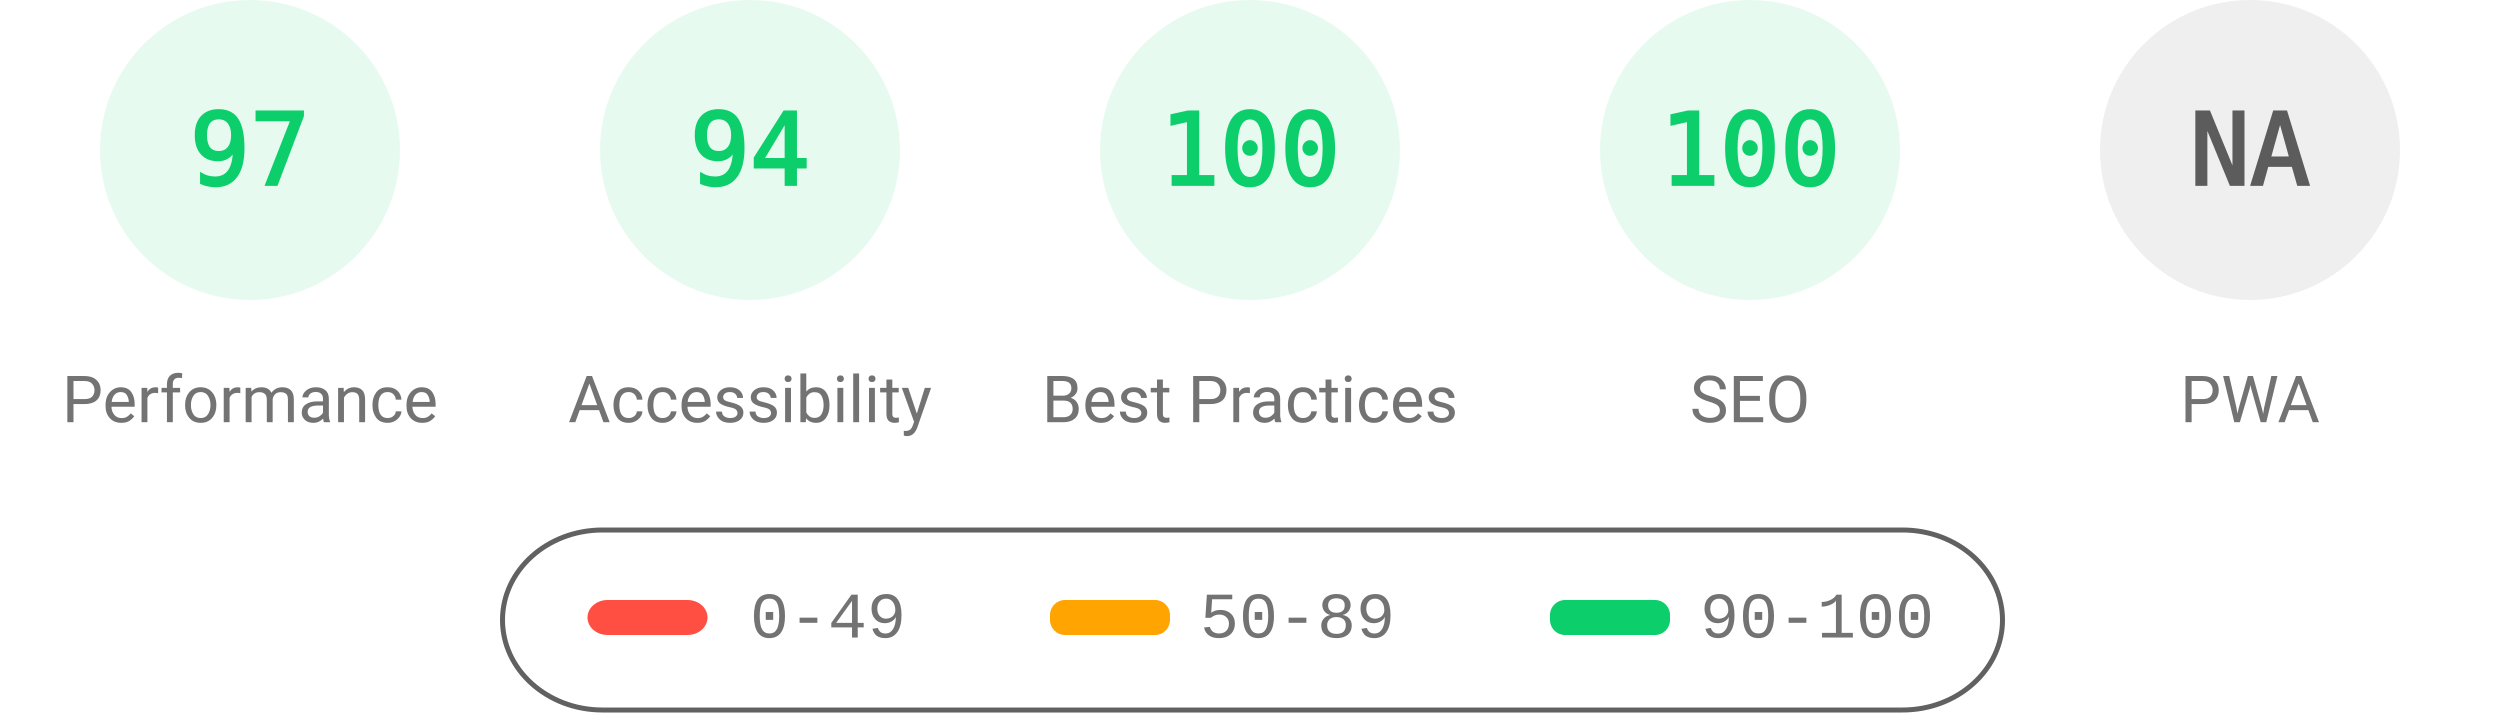
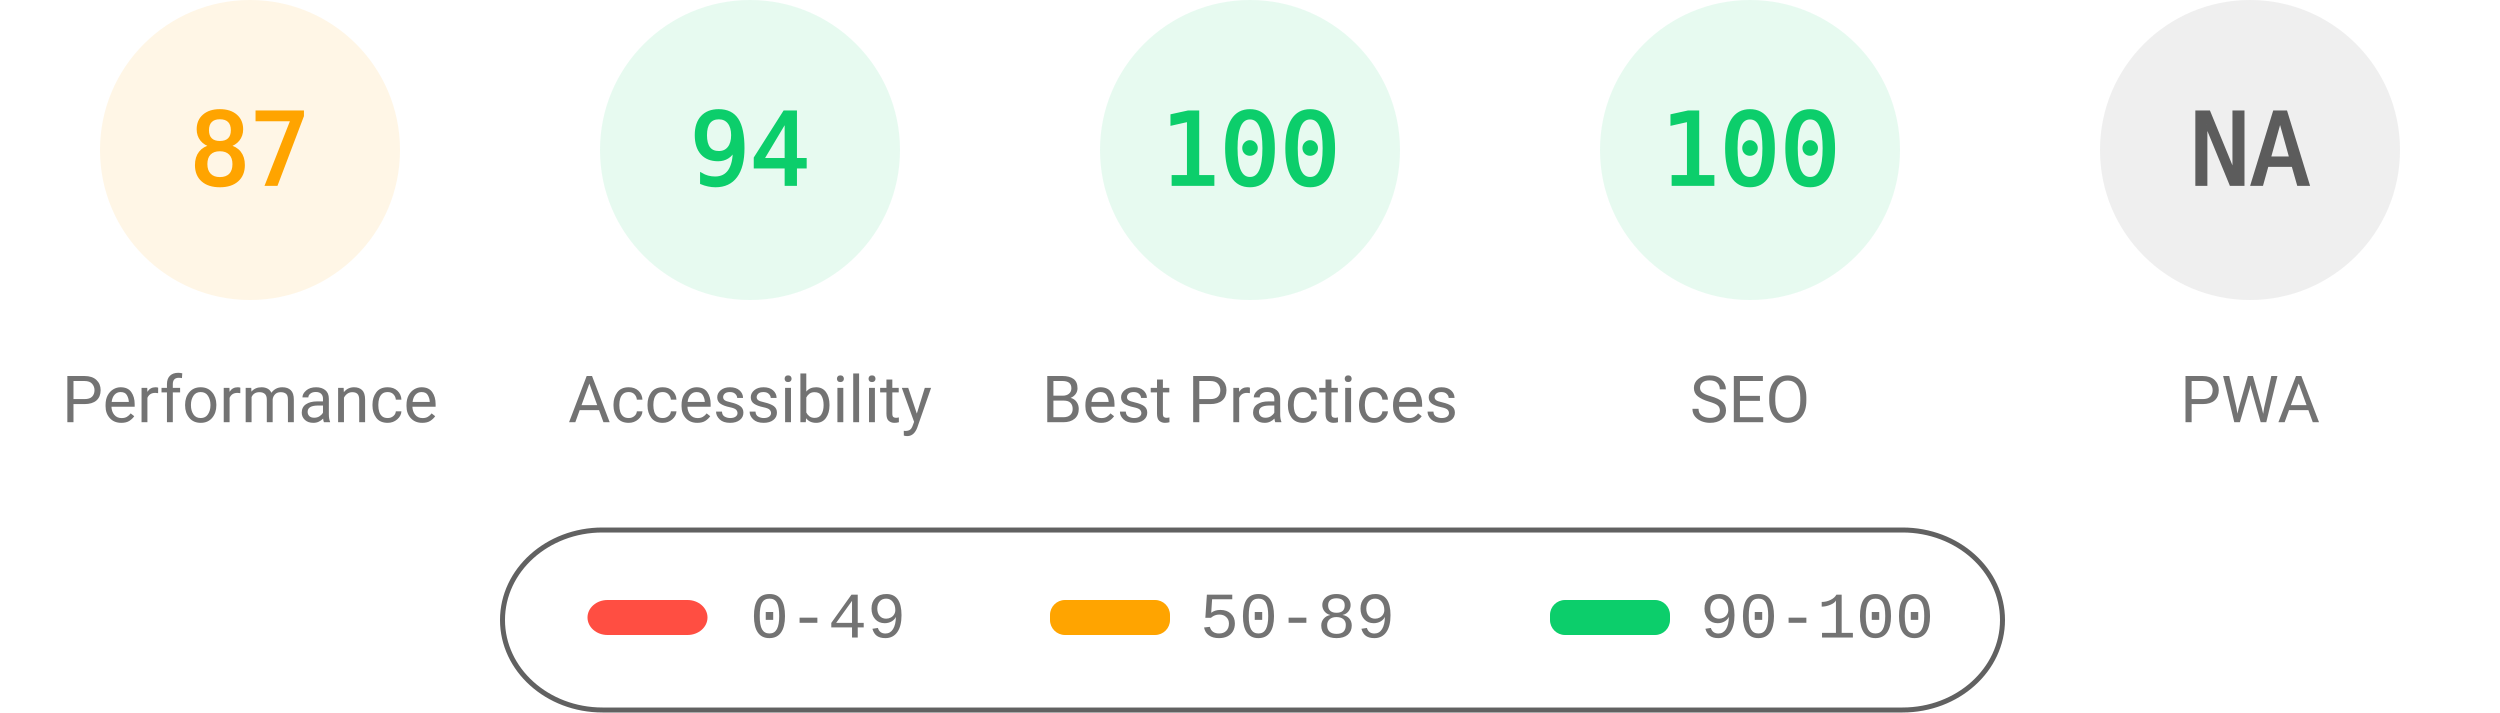
<svg xmlns="http://www.w3.org/2000/svg" fill="none" width="1000" height="285">
  <style>.gauge-base{opacity:.1}.gauge-arc{fill:none;animation-delay:250ms;stroke-linecap:round;transform:rotate(-90deg);transform-origin:100px 60px;animation:load-gauge 1s ease forwards}.guage-text{font-size:40px;font-family:monospace;text-align:center}.guage-red{color:#ff4e42;fill:#ff4e42;stroke:#ff4e42}.guage-orange{color:#ffa400;fill:#ffa400;stroke:#ffa400}.guage-green{color:#0cce6b;fill:#0cce6b;stroke:#0cce6b}.guage-undefined{color:#5c5c5c;fill:#5c5c5c;stroke:#5c5c5c}.guage-title{color:#737373;fill:#737373;stroke:none;font-size:26px;line-height:26px;font-family:Roboto,Halvetica,Arial,sans-serif}@keyframes load-gauge{from{stroke-dasharray:0 352.858}}</style>
-   <svg class="guage-div guage-perf guage-green" viewBox="0 0 200 200" width="200" height="200">
+   <svg class="guage-div guage-perf guage-orange" viewBox="0 0 200 200" width="200" height="200">
    <circle class="gauge-base" r="56" cx="100" cy="60" stroke-width="8" />
-     <circle class="gauge-arc guage-arc-1" r="56" cx="100" cy="60" stroke-width="8" style="stroke-dasharray:341.302,351.858" />
-     <text class="guage-text" x="100" y="60" alignment-baseline="central" dominant-baseline="central" text-anchor="middle">97</text>
+     <circle class="gauge-arc guage-arc-1" r="56" cx="100" cy="60" stroke-width="8" style="stroke-dasharray:306.116,351.858" />
+     <text class="guage-text" x="100" y="60" alignment-baseline="central" dominant-baseline="central" text-anchor="middle">87</text>
    <text class="guage-title" x="100" y="160" alignment-baseline="central" dominant-baseline="central" text-anchor="middle">Performance</text>
  </svg>
  <svg class="guage-div guage-acc guage-green" viewBox="0 0 200 200" width="200" height="200" x="200">
    <circle class="gauge-base" r="56" cx="100" cy="60" stroke-width="8" />
    <circle class="gauge-arc guage-arc-2" r="56" cx="100" cy="60" stroke-width="8" style="stroke-dasharray:330.747,351.858" />
    <text class="guage-text" x="100" y="60" alignment-baseline="central" dominant-baseline="central" text-anchor="middle">94</text>
    <text class="guage-title" x="100" y="160" alignment-baseline="central" dominant-baseline="central" text-anchor="middle">Accessibility</text>
  </svg>
  <svg class="guage-div guage-best guage-green" viewBox="0 0 200 200" width="200" height="200" x="400">
    <circle class="gauge-base" r="56" cx="100" cy="60" stroke-width="8" />
    <circle class="gauge-arc guage-arc-3" r="56" cx="100" cy="60" stroke-width="8" style="stroke-dasharray:351.858,351.858" />
    <text class="guage-text" x="100" y="60" alignment-baseline="central" dominant-baseline="central" text-anchor="middle">100</text>
    <text class="guage-title" x="100" y="160" alignment-baseline="central" dominant-baseline="central" text-anchor="middle">Best Practices</text>
  </svg>
  <svg class="guage-div guage-seo guage-green" viewBox="0 0 200 200" width="200" height="200" x="600">
    <circle class="gauge-base" r="56" cx="100" cy="60" stroke-width="8" />
    <circle class="gauge-arc guage-arc-4" r="56" cx="100" cy="60" stroke-width="8" style="stroke-dasharray:351.858,351.858" />
    <text class="guage-text" x="100" y="60" alignment-baseline="central" dominant-baseline="central" text-anchor="middle">100</text>
    <text class="guage-title" x="100" y="160" alignment-baseline="central" dominant-baseline="central" text-anchor="middle">SEO</text>
  </svg>
  <svg class="guage-div guage-pwa guage-undefined" viewBox="0 0 200 200" width="200" height="200" x="800">
    <circle class="gauge-base" r="56" cx="100" cy="60" stroke-width="8" />
    <circle class="gauge-arc guage-arc-4" r="56" cx="100" cy="60" stroke-width="8" style="stroke-dasharray:351.858,351.858" />
    <text class="guage-text" x="100" y="60" alignment-baseline="central" dominant-baseline="central" text-anchor="middle">NA</text>
    <text class="guage-title" x="100" y="160" alignment-baseline="central" dominant-baseline="central" text-anchor="middle">PWA</text>
  </svg>
  <svg width="604" height="76" x="200" y="210">
    <path fill="none" id="canvas_background" d="M-1-1h604v80H-1z" />
    <rect fill-opacity="0" stroke="#616161" stroke-width="2" rx="40" id="svg_2" height="72" width="600" y="2" x="1" fill="#000" />
    <rect stroke="#000" rx="8" id="svg_3" height="14" width="48" y="30" x="35" stroke-opacity="null" stroke-width="0" fill="#ff4e42" />
    <rect stroke="#000" rx="6" id="svg_4" height="14" width="48" y="30" x="220" stroke-opacity="null" stroke-width="0" fill="#ffa400" />
    <rect stroke="#000" rx="6" id="svg_5" height="14" width="48" y="30" x="420" stroke-opacity="null" stroke-width="0" fill="#0cce6b" />
    <text xml:space="preserve" text-anchor="start" font-family="'Courier New', Courier, monospace" font-size="26" id="svg_6" y="45" x="100" stroke-opacity="null" stroke-width="0" stroke="#000" fill="#737373">0-49</text>
    <text xml:space="preserve" text-anchor="start" font-family="'Courier New', Courier, monospace" font-size="26" id="svg_7" y="45" x="280" stroke-opacity="null" stroke-width="0" stroke="#000" fill="#737373">50-89</text>
    <text xml:space="preserve" text-anchor="start" font-family="'Courier New', Courier, monospace" font-size="26" id="svg_8" y="45" x="480" stroke-opacity="null" stroke-width="0" stroke="#000" fill="#737373">90-100</text>
  </svg>
</svg>
